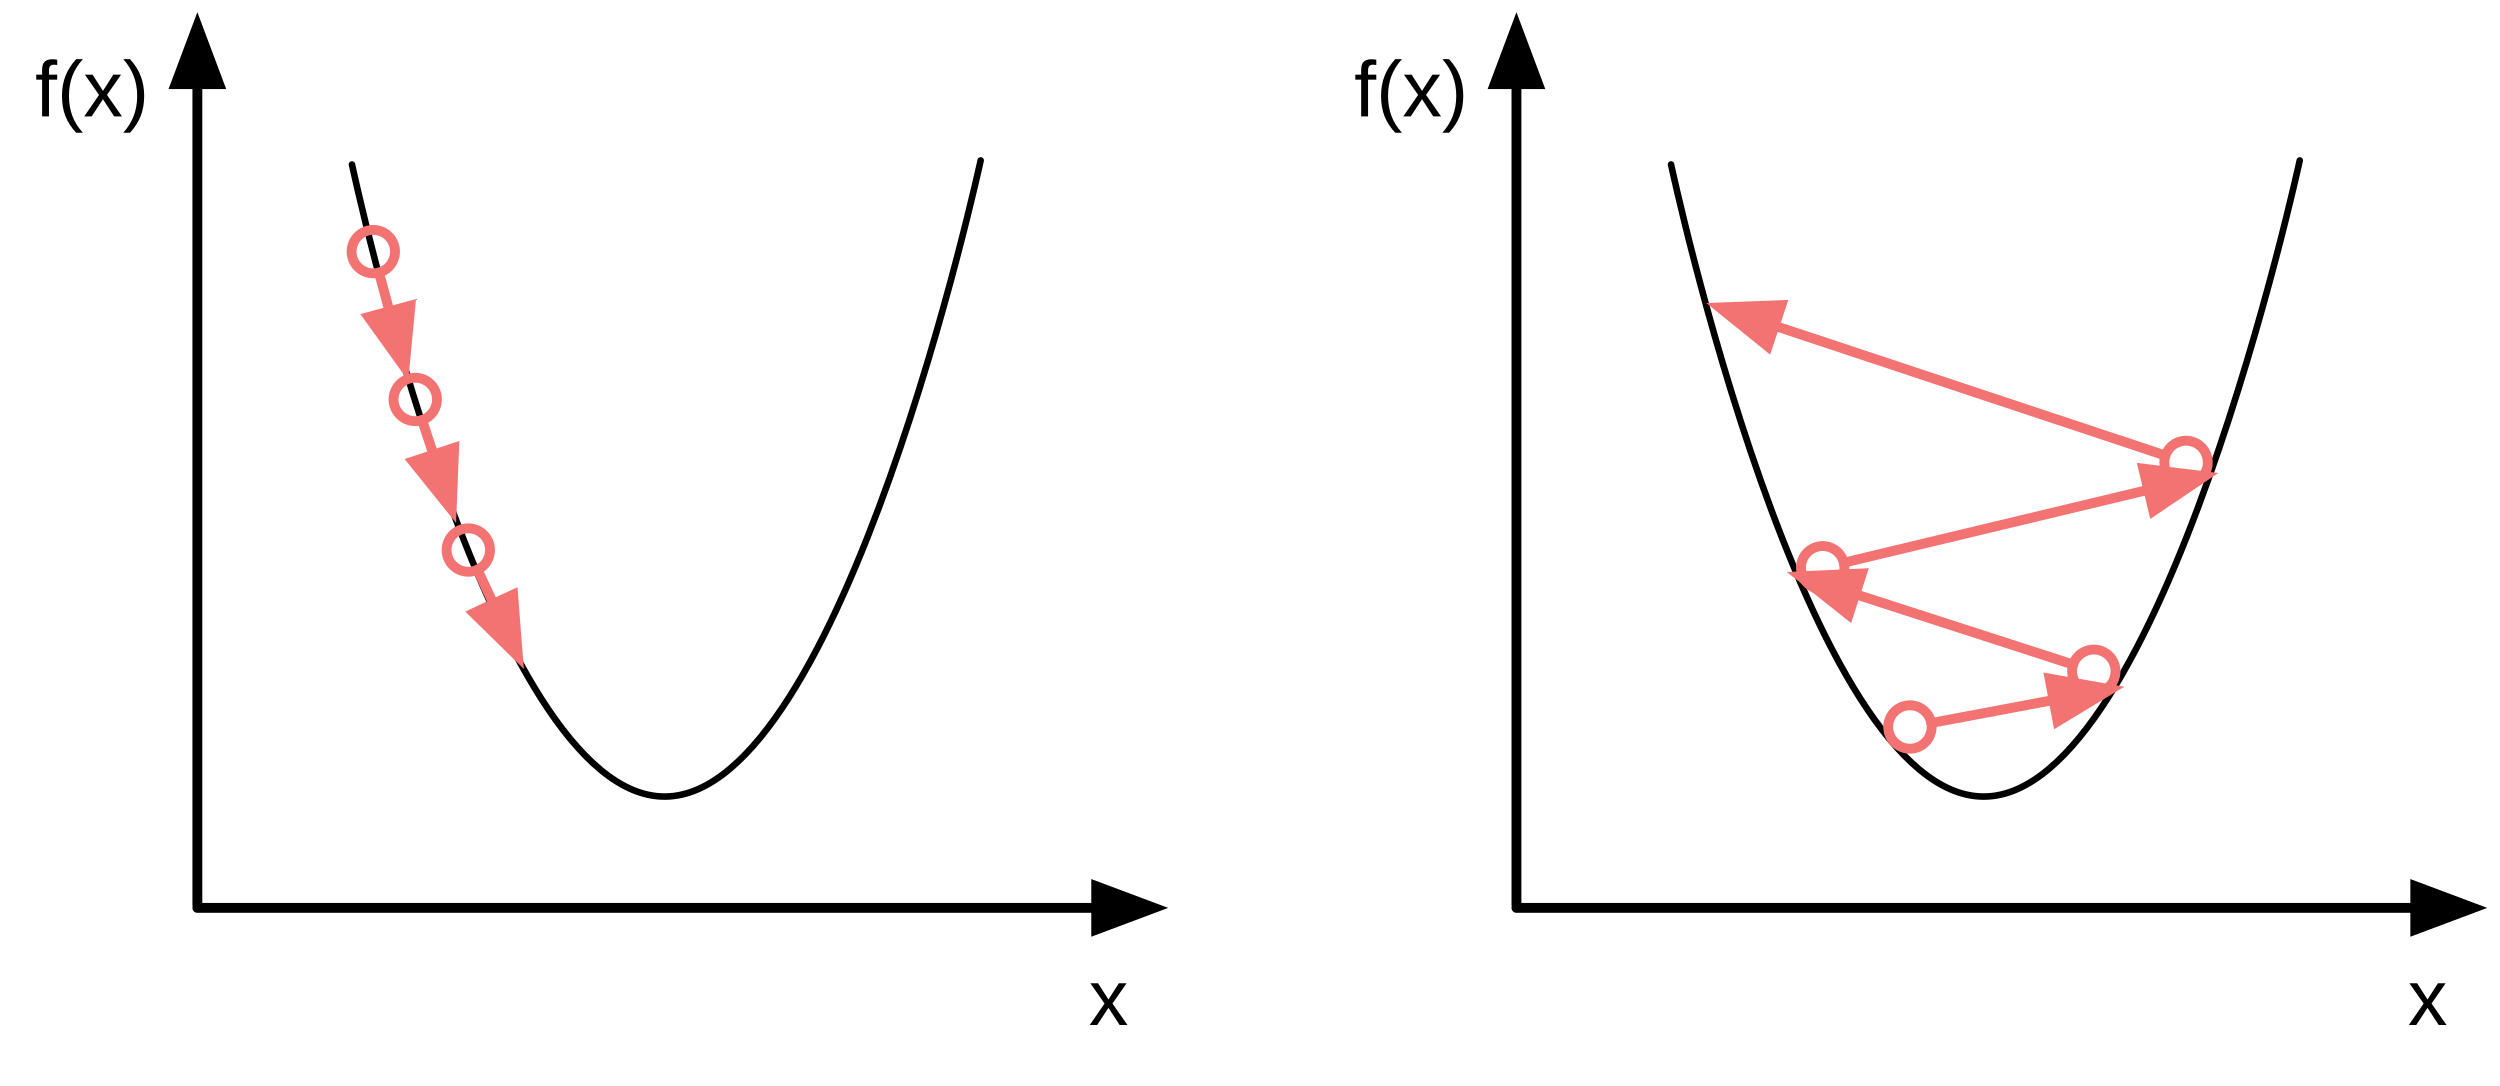
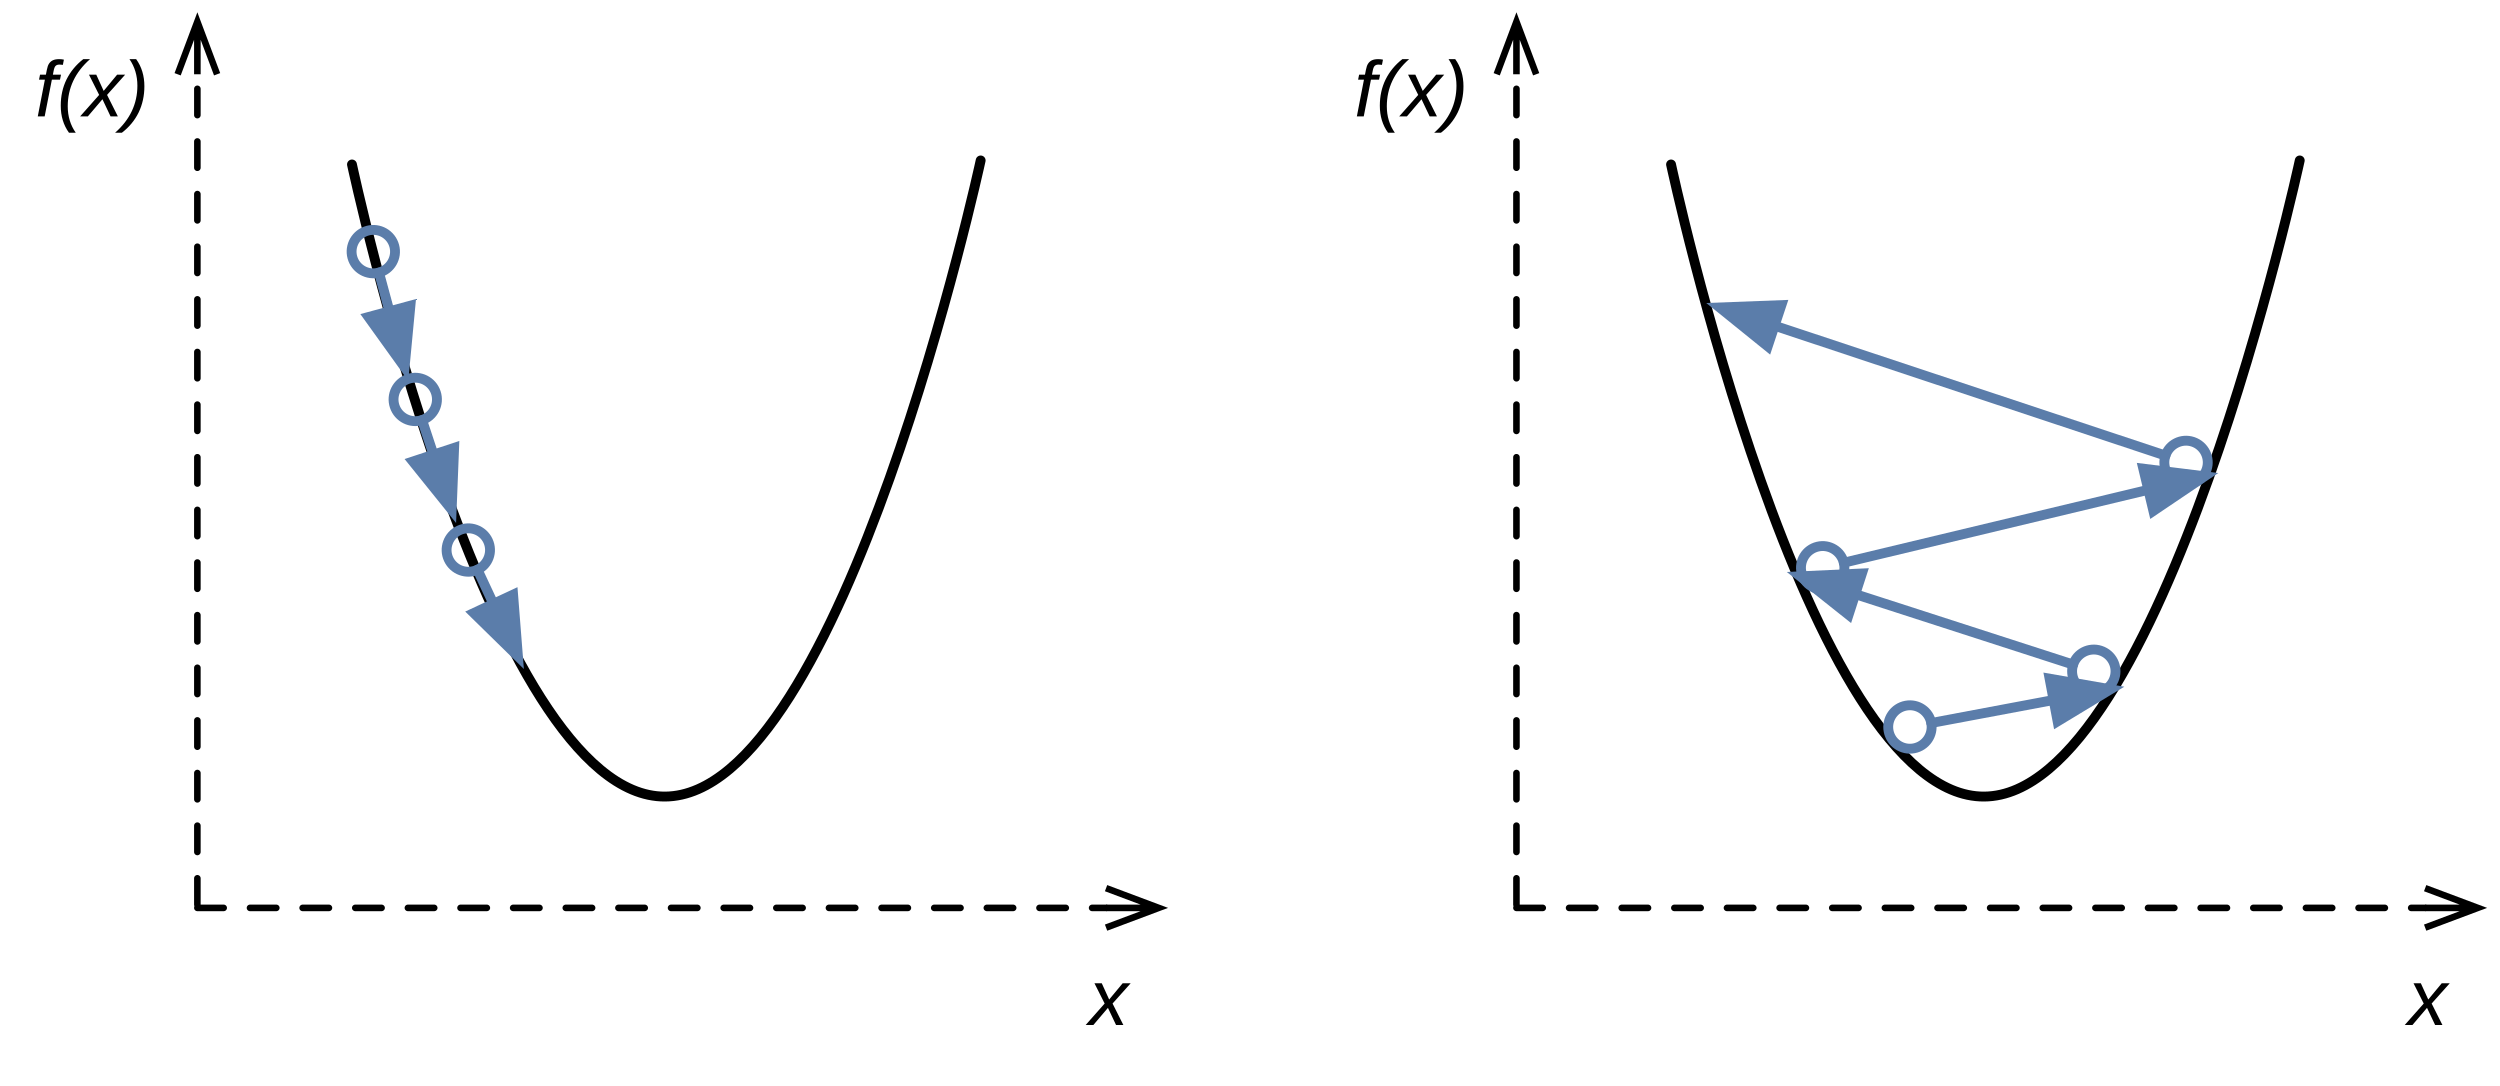
<svg xmlns="http://www.w3.org/2000/svg" version="1.1" viewBox="5 35 380 165" width="380" height="165">
  <defs>
-     <marker orient="auto" overflow="visible" markerUnits="strokeWidth" id="FilledArrow_Marker" stroke-linejoin="miter" stroke-miterlimit="10" viewBox="-1 -4 8 8" markerWidth="8" markerHeight="8" color="black">
+     <marker orient="auto" overflow="visible" markerUnits="strokeWidth" id="StickArrow_Marker" stroke-linejoin="miter" stroke-miterlimit="10" viewBox="-1 -4 10 8" markerWidth="10" markerHeight="8" color="black">
+       <g>
+         <path d="M 8 0 L 0 0 M 0 -3 L 8 0 L 0 3" fill="none" stroke="currentColor" stroke-width="1" />
+       </g>
+     </marker>
+     <font-face font-family="Arial" font-size="12" panose-1="2 11 6 4 2 2 2 9 2 4" units-per-em="1000" underline-position="-105.957" underline-thickness="73.242" slope="-1e3" x-height="518.555" cap-height="715.82" ascent="905.273" descent="-211.914" font-style="italic" font-weight="400">
+       <font-face-src>
+         <font-face-name name="Arial-ItalicMT" />
+       </font-face-src>
+     </font-face>
+     <marker orient="auto" overflow="visible" markerUnits="strokeWidth" id="FilledArrow_Marker" stroke-linejoin="miter" stroke-miterlimit="10" viewBox="-1 -4 8 8" markerWidth="8" markerHeight="8" color="#5b7daa">
      <g>
        <path d="M 5.867 0 L 0 -2.2 L 0 2.2 Z" fill="currentColor" stroke="currentColor" stroke-width="1" />
      </g>
    </marker>
-     <font-face font-family="Arial" font-size="12" panose-1="2 11 6 4 2 2 2 2 2 4" units-per-em="1000" underline-position="-105.957" underline-thickness="73.242" slope="0" x-height="518.555" cap-height="716.309" ascent="905.273" descent="-211.914" font-weight="400">
-       <font-face-src>
-         <font-face-name name="ArialMT" />
-       </font-face-src>
-     </font-face>
-     <marker orient="auto" overflow="visible" markerUnits="strokeWidth" id="FilledArrow_Marker_2" stroke-linejoin="miter" stroke-miterlimit="10" viewBox="-1 -4 8 8" markerWidth="8" markerHeight="8" color="#f37373">
-       <g>
-         <path d="M 5.867 0 L 0 -2.2 L 0 2.2 Z" fill="currentColor" stroke="currentColor" stroke-width="1" />
-       </g>
-     </marker>
-     <marker orient="auto" overflow="visible" markerUnits="strokeWidth" id="Ball_Marker" stroke-linejoin="miter" stroke-miterlimit="10" viewBox="-6 -4 7 8" markerWidth="7" markerHeight="8" color="#f37373">
+     <marker orient="auto" overflow="visible" markerUnits="strokeWidth" id="Ball_Marker" stroke-linejoin="miter" stroke-miterlimit="10" viewBox="-6 -4 7 8" markerWidth="7" markerHeight="8" color="#5b7daa">
      <g>
        <circle cx="-2.2" cy="0" r="2.2" fill="none" stroke="currentColor" stroke-width="1" />
      </g>
    </marker>
  </defs>
  <g id="Canvas_1" fill-opacity="1" stroke-dasharray="none" stroke="none" stroke-opacity="1" fill="none">
    <g id="Canvas_1: Layer 1">
      <g id="Line_6">
-         <line x1="35" y1="172.5" x2="35" y2="47.789" marker-end="url(#FilledArrow_Marker)" stroke="black" stroke-linecap="round" stroke-linejoin="round" stroke-width="1.5" />
+         <line x1="35" y1="172.5" x2="35" y2="46.289" marker-end="url(#StickArrow_Marker)" stroke="black" stroke-linecap="round" stroke-linejoin="round" stroke-dasharray="4.0,4.0" stroke-width="1" />
      </g>
      <g id="Line_7">
-         <line x1="35" y1="173" x2="171.623" y2="173" marker-end="url(#FilledArrow_Marker)" stroke="black" stroke-linecap="round" stroke-linejoin="round" stroke-width="1.5" />
+         <line x1="35" y1="173" x2="173.123" y2="173" marker-end="url(#StickArrow_Marker)" stroke="black" stroke-linecap="round" stroke-linejoin="round" stroke-dasharray="4.0,4.0" stroke-width="1" />
      </g>
      <g id="Graphic_8">
        <text transform="translate(10 41.69238)" fill="black">
-           <tspan font-family="Arial" font-size="12" font-weight="400" fill="black" x=".337" y="11">f(x)</tspan>
+           <tspan font-family="Arial" font-size="12" font-style="italic" font-weight="400" fill="black" x=".337" y="11">f(x)</tspan>
        </text>
      </g>
      <g id="Graphic_9">
        <text transform="translate(170.5 179.8037)" fill="black">
-           <tspan font-family="Arial" font-size="12" font-weight="400" fill="black" x="0" y="11">x</tspan>
+           <tspan font-family="Arial" font-size="12" font-style="italic" font-weight="400" fill="black" x="0" y="11">x</tspan>
        </text>
      </g>
      <g id="Line_15">
-         <path d="M 58.5 60 C 58.5 60 79.025 156.251 106.098 156.078 C 133.17 155.905 154.061 59.389 154.061 59.389" stroke="black" stroke-linecap="round" stroke-linejoin="round" stroke-width="1" />
+         <path d="M 58.5 60 C 58.5 60 79.025 156.251 106.098 156.078 C 133.17 155.905 154.061 59.389 154.061 59.389" stroke="black" stroke-linecap="round" stroke-linejoin="round" stroke-width="1.5" />
      </g>
      <g id="Line_21">
-         <line x1="62.605" y1="76.432" x2="64.199" y2="82.32" marker-end="url(#FilledArrow_Marker_2)" marker-start="url(#Ball_Marker)" stroke="#f37373" stroke-linecap="round" stroke-linejoin="round" stroke-width="1.5" />
+         <line x1="62.605" y1="76.432" x2="64.199" y2="82.32" marker-end="url(#FilledArrow_Marker)" marker-start="url(#Ball_Marker)" stroke="#5b7daa" stroke-linecap="round" stroke-linejoin="round" stroke-width="1.5" />
      </g>
      <g id="Line_22">
-         <line x1="69.154" y1="98.848" x2="70.893" y2="104.111" marker-end="url(#FilledArrow_Marker_2)" marker-start="url(#Ball_Marker)" stroke="#f37373" stroke-linecap="round" stroke-linejoin="round" stroke-width="1.5" />
+         <line x1="69.154" y1="98.848" x2="70.893" y2="104.111" marker-end="url(#FilledArrow_Marker)" marker-start="url(#Ball_Marker)" stroke="#5b7daa" stroke-linecap="round" stroke-linejoin="round" stroke-width="1.5" />
      </g>
      <g id="Line_23">
-         <line x1="77.579" y1="121.595" x2="80.002" y2="126.783" marker-end="url(#FilledArrow_Marker_2)" marker-start="url(#Ball_Marker)" stroke="#f37373" stroke-linecap="round" stroke-linejoin="round" stroke-width="1.5" />
+         <line x1="77.579" y1="121.595" x2="80.002" y2="126.783" marker-end="url(#FilledArrow_Marker)" marker-start="url(#Ball_Marker)" stroke="#5b7daa" stroke-linecap="round" stroke-linejoin="round" stroke-width="1.5" />
      </g>
      <g id="Line_39">
-         <line x1="235.5" y1="172.5" x2="235.5" y2="47.789" marker-end="url(#FilledArrow_Marker)" stroke="black" stroke-linecap="round" stroke-linejoin="round" stroke-width="1.5" />
+         <line x1="235.5" y1="172.5" x2="235.5" y2="46.289" marker-end="url(#StickArrow_Marker)" stroke="black" stroke-linecap="round" stroke-linejoin="round" stroke-dasharray="4.0,4.0" stroke-width="1" />
      </g>
      <g id="Line_38">
-         <line x1="235.5" y1="173" x2="372.123" y2="173" marker-end="url(#FilledArrow_Marker)" stroke="black" stroke-linecap="round" stroke-linejoin="round" stroke-width="1.5" />
+         <line x1="235.5" y1="173" x2="373.623" y2="173" marker-end="url(#StickArrow_Marker)" stroke="black" stroke-linecap="round" stroke-linejoin="round" stroke-dasharray="4.0,4.0" stroke-width="1" />
      </g>
      <g id="Graphic_37">
        <text transform="translate(210.5 41.69238)" fill="black">
-           <tspan font-family="Arial" font-size="12" font-weight="400" fill="black" x=".337" y="11">f(x)</tspan>
+           <tspan font-family="Arial" font-size="12" font-style="italic" font-weight="400" fill="black" x=".337" y="11">f(x)</tspan>
        </text>
      </g>
      <g id="Graphic_36">
        <text transform="translate(371 179.8037)" fill="black">
-           <tspan font-family="Arial" font-size="12" font-weight="400" fill="black" x="0" y="11">x</tspan>
+           <tspan font-family="Arial" font-size="12" font-style="italic" font-weight="400" fill="black" x="0" y="11">x</tspan>
        </text>
      </g>
      <g id="Line_35">
-         <path d="M 259 60 C 259 60 279.525 156.251 306.598 156.078 C 333.67 155.905 354.561 59.389 354.561 59.389" stroke="black" stroke-linecap="round" stroke-linejoin="round" stroke-width="1" />
+         <path d="M 259 60 C 259 60 279.525 156.251 306.598 156.078 C 333.67 155.905 354.561 59.389 354.561 59.389" stroke="black" stroke-linecap="round" stroke-linejoin="round" stroke-width="1.5" />
      </g>
      <g id="Line_41">
-         <line x1="298.552" y1="144.894" x2="317.146" y2="141.4" marker-end="url(#FilledArrow_Marker_2)" marker-start="url(#Ball_Marker)" stroke="#f37373" stroke-linecap="round" stroke-linejoin="round" stroke-width="1.5" />
+         <line x1="298.552" y1="144.894" x2="317.146" y2="141.4" marker-end="url(#FilledArrow_Marker)" marker-start="url(#Ball_Marker)" stroke="#5b7daa" stroke-linecap="round" stroke-linejoin="round" stroke-width="1.5" />
      </g>
      <g id="Line_43">
-         <line x1="320.12" y1="136.016" x2="287.001" y2="125.307" marker-end="url(#FilledArrow_Marker_2)" marker-start="url(#Ball_Marker)" stroke="#f37373" stroke-linecap="round" stroke-linejoin="round" stroke-width="1.5" />
+         <line x1="320.12" y1="136.016" x2="287.001" y2="125.307" marker-end="url(#FilledArrow_Marker)" marker-start="url(#Ball_Marker)" stroke="#5b7daa" stroke-linecap="round" stroke-linejoin="round" stroke-width="1.5" />
      </g>
      <g id="Line_44">
-         <line x1="285.257" y1="120.532" x2="331.546" y2="109.446" marker-end="url(#FilledArrow_Marker_2)" marker-start="url(#Ball_Marker)" stroke="#f37373" stroke-linecap="round" stroke-linejoin="round" stroke-width="1.5" />
+         <line x1="285.257" y1="120.532" x2="331.546" y2="109.446" marker-end="url(#FilledArrow_Marker)" marker-start="url(#Ball_Marker)" stroke="#5b7daa" stroke-linecap="round" stroke-linejoin="round" stroke-width="1.5" />
      </g>
      <g id="Line_45">
-         <line x1="334.148" y1="104.246" x2="274.733" y2="84.506" marker-end="url(#FilledArrow_Marker_2)" marker-start="url(#Ball_Marker)" stroke="#f37373" stroke-linecap="round" stroke-linejoin="round" stroke-width="1.5" />
+         <line x1="334.148" y1="104.246" x2="274.733" y2="84.506" marker-end="url(#FilledArrow_Marker)" marker-start="url(#Ball_Marker)" stroke="#5b7daa" stroke-linecap="round" stroke-linejoin="round" stroke-width="1.5" />
      </g>
    </g>
  </g>
</svg>
